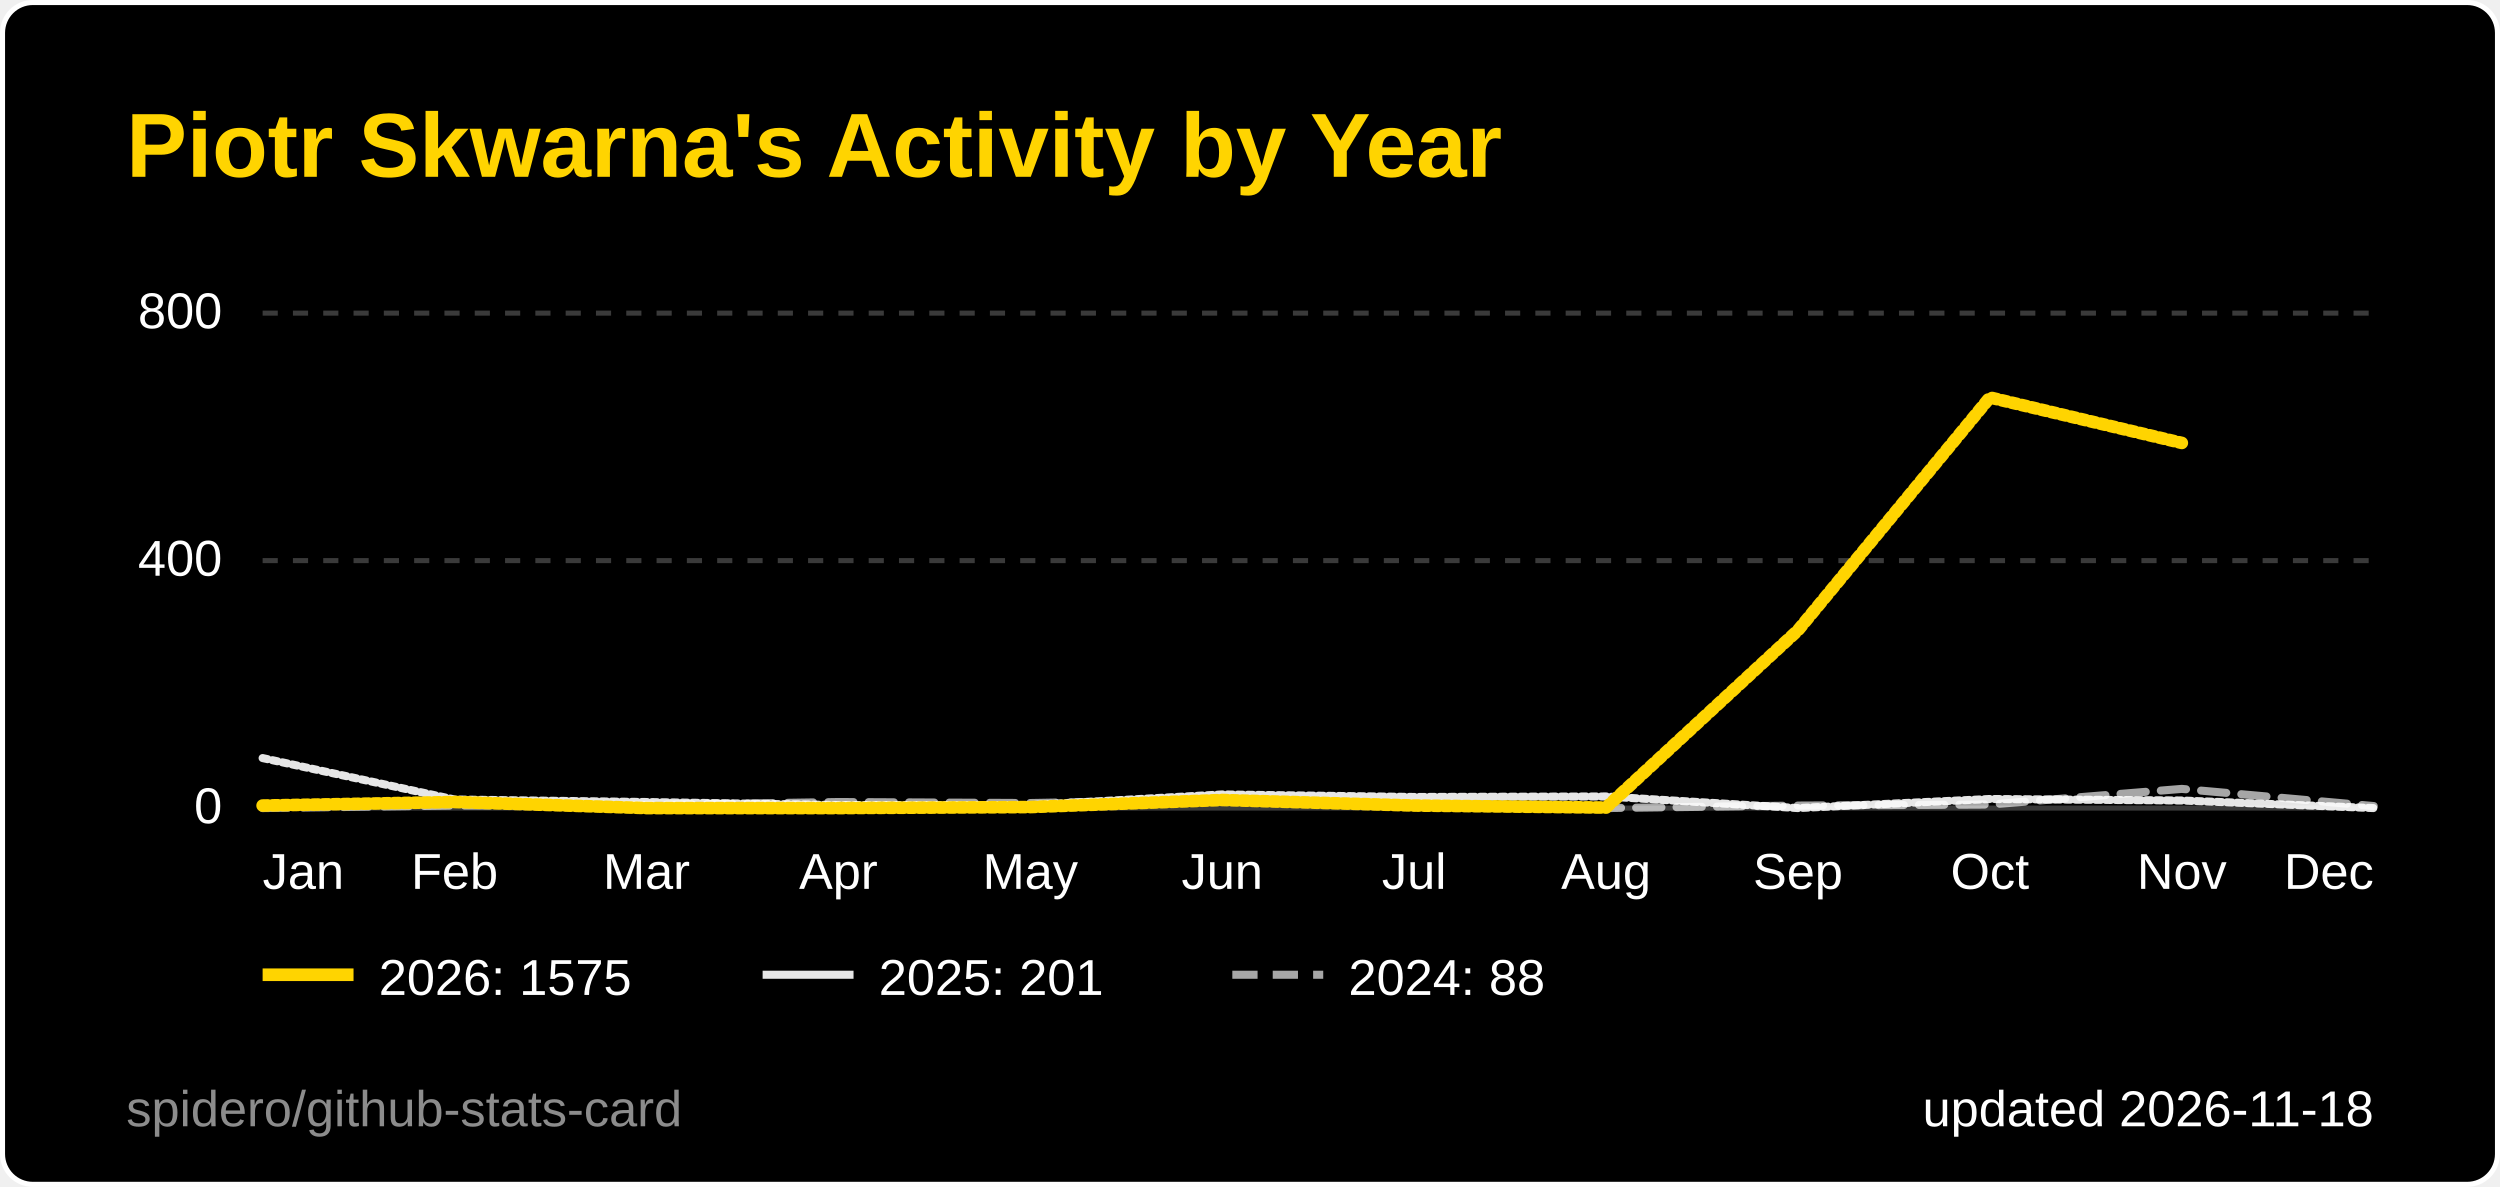
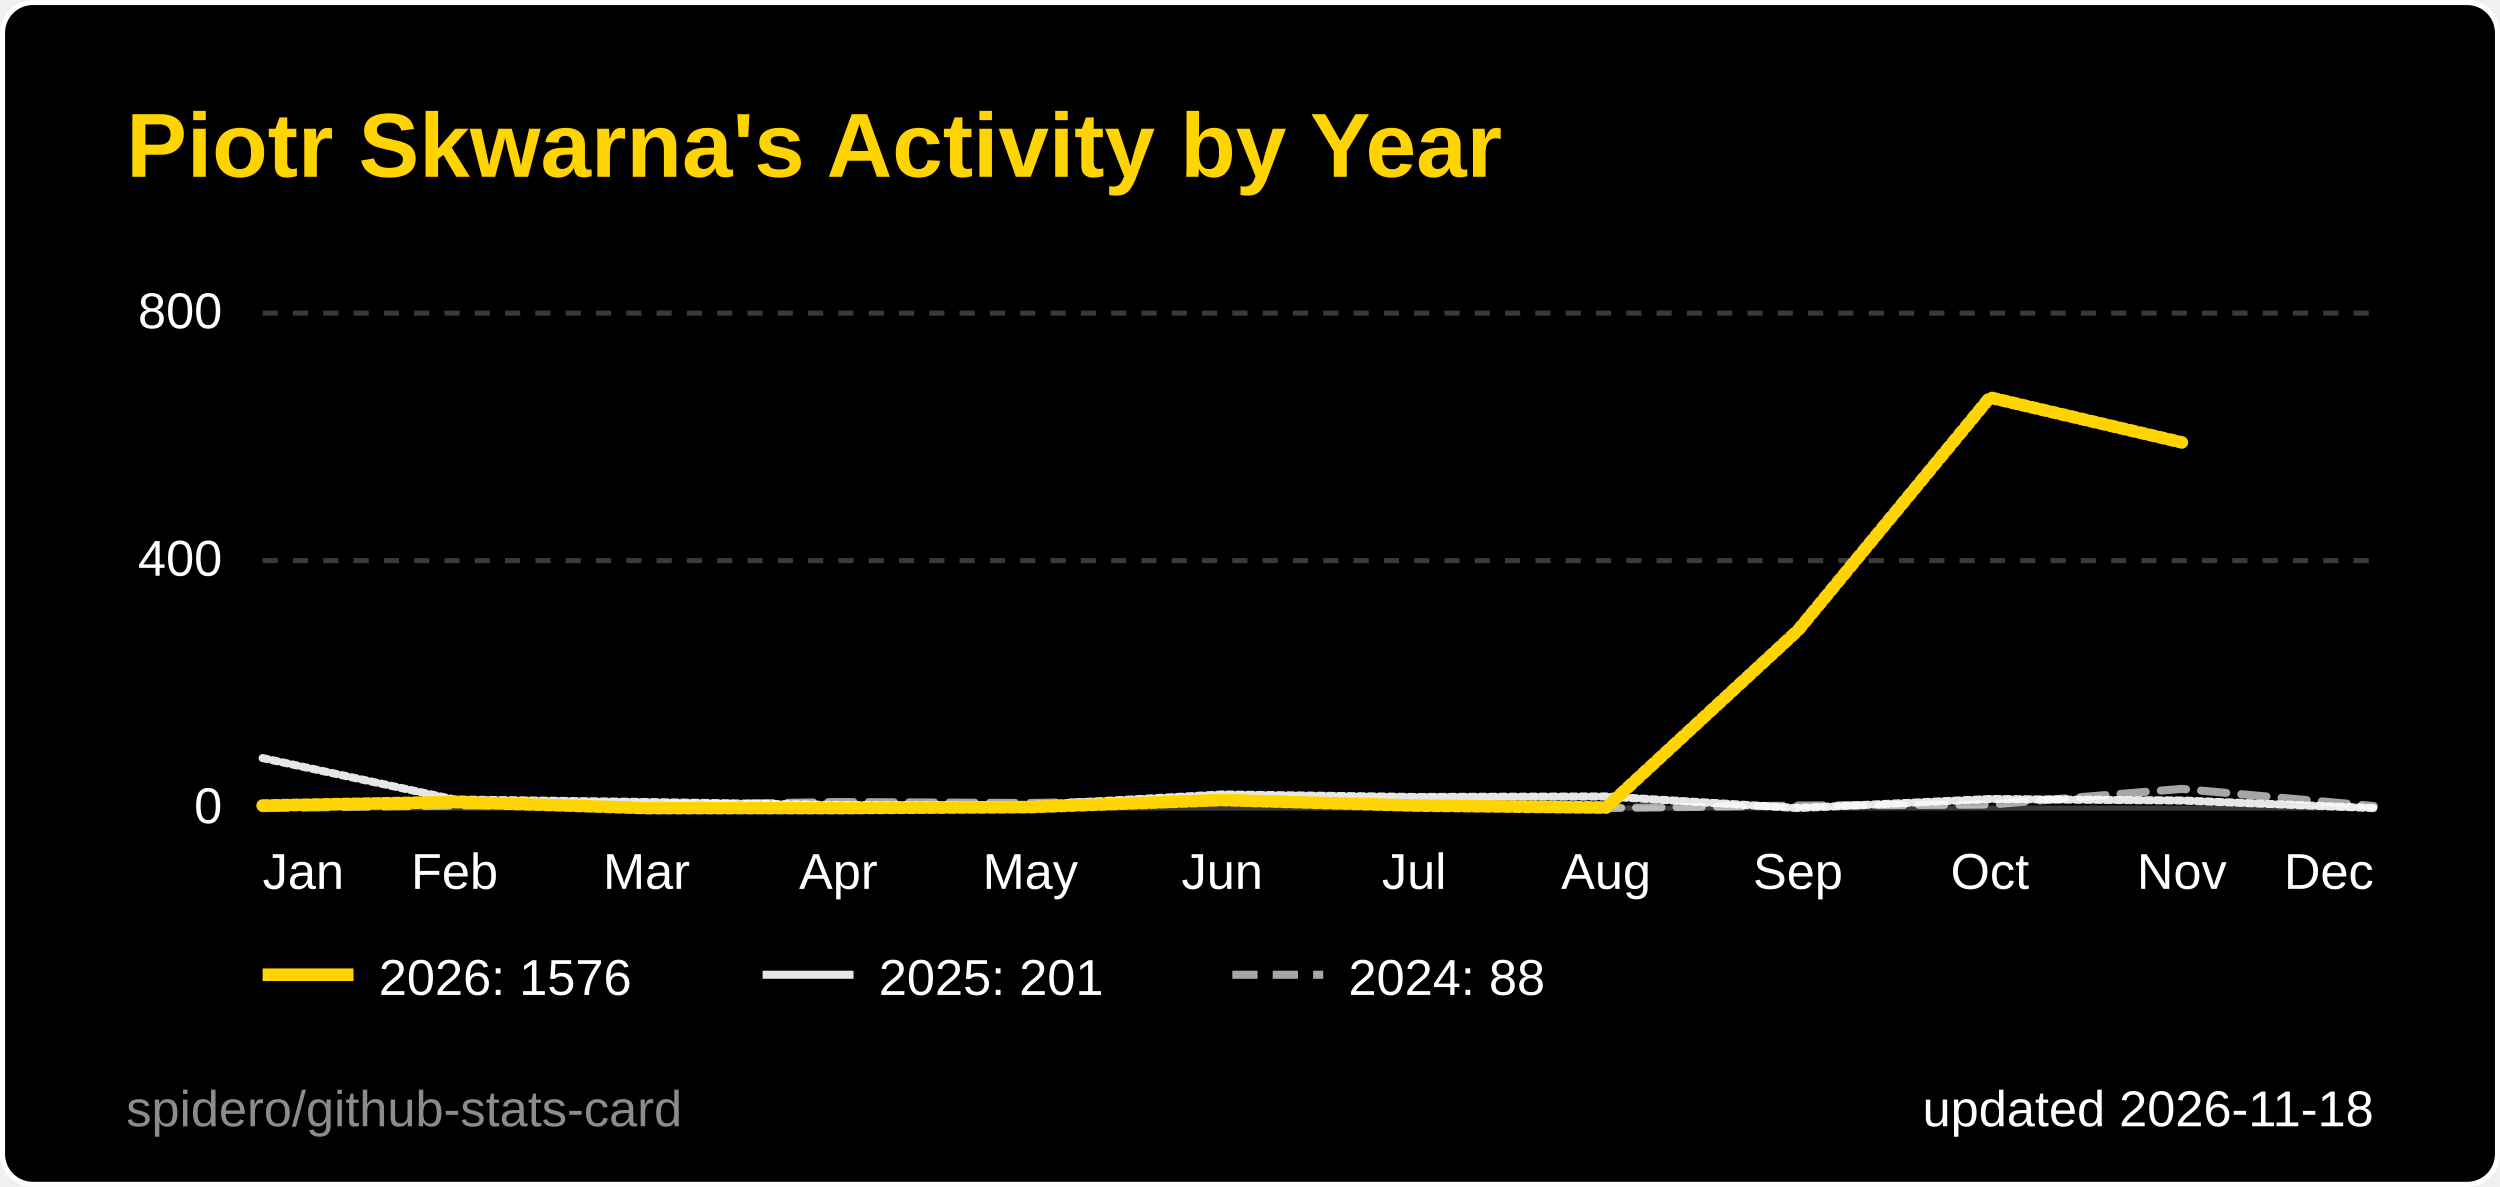
<svg xmlns="http://www.w3.org/2000/svg" width="495" height="235" viewBox="0 0 495 235" role="img" aria-label="Piotr Skwarna's Activity by Year">
  <style>
  .title { font: 600 18px 'Segoe UI', Ubuntu, 'Helvetica Neue', Arial, sans-serif; fill: #ffd400; }
  .label { font: 600 13px 'Segoe UI', Ubuntu, 'Helvetica Neue', Arial, sans-serif; fill: #ffffff; }
  .value { font: 700 13px 'Segoe UI', Ubuntu, 'Helvetica Neue', Arial, sans-serif; fill: #ffffff; }
  .big { font: 700 22px 'Segoe UI', Ubuntu, 'Helvetica Neue', Arial, sans-serif; fill: #ffffff; }
  .small { font: 400 10px 'Segoe UI', Ubuntu, 'Helvetica Neue', Arial, sans-serif; fill: #ffffff; }
  .credit { opacity: .55; }
  /* Visible by default; the animation only fades in from 0 (no-animation renderers show the final state) */
  .fade { animation: fade .5s ease-in-out backwards; }
  @keyframes fade { from { opacity: 0; } }
  @media (prefers-reduced-motion: reduce) { * { animation: none !important; } }
  .draw { stroke-dasharray: 1; stroke-dashoffset: 0; animation: draw 1.4s ease-out backwards; }
  @keyframes draw { from { stroke-dashoffset: 1; } }
</style>
  <rect x="0.5" y="0.5" width="494" height="234" rx="6" fill="#000000" stroke="#ffffff" />
  <text x="25" y="35" class="title">Piotr Skwarna's Activity by Year</text>
  <line x1="52" y1="160.0" x2="470" y2="160.0" stroke="#3a3a3a" stroke-width="1" />
  <text x="44" y="163.0" text-anchor="end" class="small">0</text>
  <line x1="52" y1="111.0" x2="470" y2="111.0" stroke="#3a3a3a" stroke-width="1" stroke-dasharray="3 3" />
  <text x="44" y="114.0" text-anchor="end" class="small">400</text>
  <line x1="52" y1="62.0" x2="470" y2="62.0" stroke="#3a3a3a" stroke-width="1" stroke-dasharray="3 3" />
  <text x="44" y="65.0" text-anchor="end" class="small">800</text>
  <text x="52.0" y="176" text-anchor="start" class="small">Jan</text>
  <text x="90.0" y="176" text-anchor="middle" class="small">Feb</text>
  <text x="128.0" y="176" text-anchor="middle" class="small">Mar</text>
  <text x="166.0" y="176" text-anchor="middle" class="small">Apr</text>
  <text x="204.0" y="176" text-anchor="middle" class="small">May</text>
  <text x="242.0" y="176" text-anchor="middle" class="small">Jun</text>
  <text x="280.0" y="176" text-anchor="middle" class="small">Jul</text>
  <text x="318.0" y="176" text-anchor="middle" class="small">Aug</text>
  <text x="356.0" y="176" text-anchor="middle" class="small">Sep</text>
  <text x="394.0" y="176" text-anchor="middle" class="small">Oct</text>
  <text x="432.0" y="176" text-anchor="middle" class="small">Nov</text>
  <text x="470.0" y="176" text-anchor="end" class="small">Dec</text>
  <path d="M52.0,160.0 L90.0,159.5 L128.0,159.4 L166.0,158.8 L204.0,159.0 L242.0,158.3 L280.0,159.6 L318.0,160.0 L356.0,159.5 L394.0,159.3 L432.0,156.2 L470.0,159.6" fill="none" stroke="#ffffff" stroke-opacity="0.65" stroke-width="1.6" stroke-dasharray="5 3" stroke-linejoin="round" stroke-linecap="round" class="fade" style="animation-delay:200ms" />
  <path d="M52.0,150.1 L90.0,158.3 L128.0,158.8 L166.0,159.4 L204.0,159.4 L242.0,157.3 L280.0,157.8 L318.0,157.7 L356.0,160.0 L394.0,158.2 L432.0,158.5 L470.0,160.0" fill="none" stroke="#ffffff" stroke-opacity="0.9" stroke-width="1.6" stroke-linejoin="round" stroke-linecap="round" pathLength="1" class="draw" style="animation-delay:350ms" />
-   <path d="M52.0,159.5 L90.0,158.8 L128.0,160.0 L166.0,160.0 L204.0,159.8 L242.0,158.4 L280.0,159.5 L318.0,159.9 L356.0,124.8 L394.0,78.7 L432.0,87.7" fill="none" stroke="#ffd400" stroke-opacity="1" stroke-width="2.5" stroke-linejoin="round" stroke-linecap="round" pathLength="1" class="draw" style="animation-delay:500ms" />
+   <path d="M52.0,159.5 L90.0,158.8 L128.0,160.0 L166.0,160.0 L204.0,159.8 L242.0,158.4 L280.0,159.5 L318.0,159.9 L356.0,124.8 L394.0,78.7 L432.0,87.6" fill="none" stroke="#ffd400" stroke-opacity="1" stroke-width="2.5" stroke-linejoin="round" stroke-linecap="round" pathLength="1" class="draw" style="animation-delay:500ms" />
  <g class="fade" style="animation-delay:500ms">
    <line x1="52" y1="193" x2="70" y2="193" stroke="#ffd400" stroke-opacity="1" stroke-width="2.5" />
-     <text x="75" y="197" class="small">2026: 1575</text>
+     <text x="75" y="197" class="small">2026: 1576</text>
  </g>
  <g class="fade" style="animation-delay:500ms">
    <line x1="151" y1="193" x2="169" y2="193" stroke="#ffffff" stroke-opacity="0.9" stroke-width="1.6" />
    <text x="174" y="197" class="small">2025: 201</text>
  </g>
  <g class="fade" style="animation-delay:500ms">
    <line x1="244" y1="193" x2="262" y2="193" stroke="#ffffff" stroke-opacity="0.65" stroke-width="1.6" stroke-dasharray="5 3" />
    <text x="267" y="197" class="small">2024: 88</text>
  </g>
  <text x="470" y="223" text-anchor="end" class="small">updated 2026-11-18</text>
  <a href="https://github.com/spidero/github-stats-card" target="_blank">
    <text x="25" y="223" class="small credit">spidero/github-stats-card</text>
  </a>
</svg>
